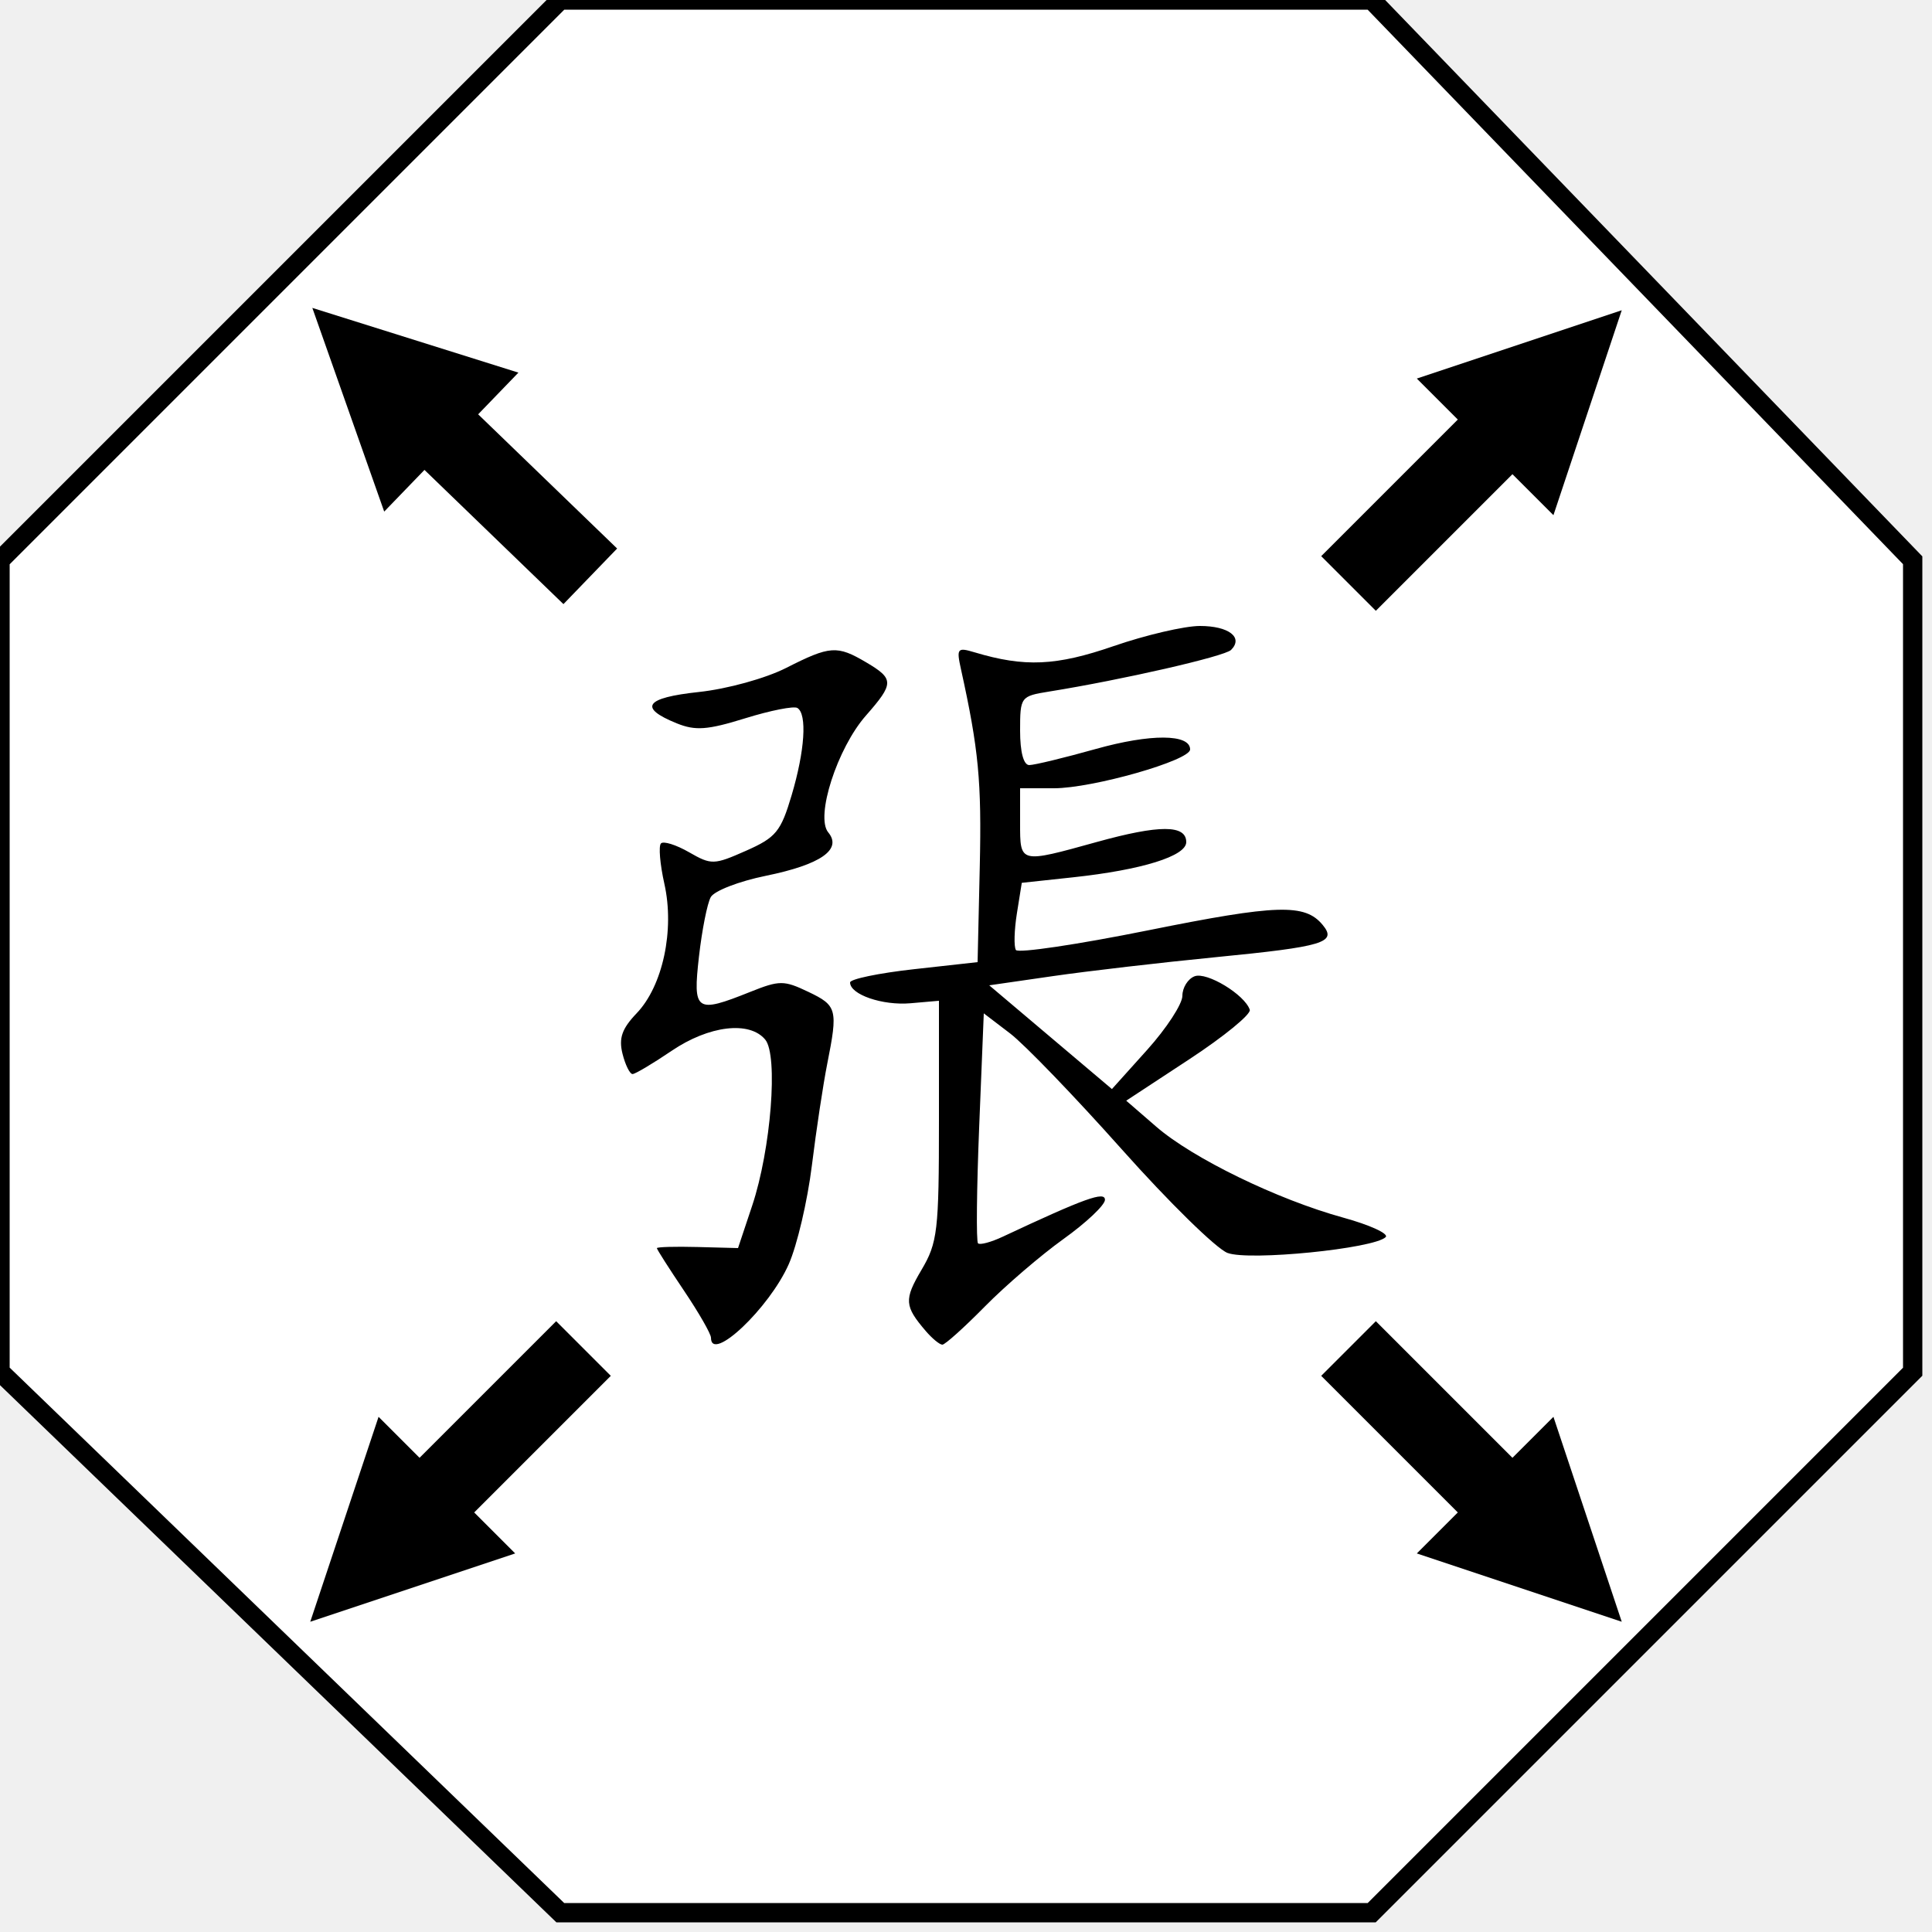
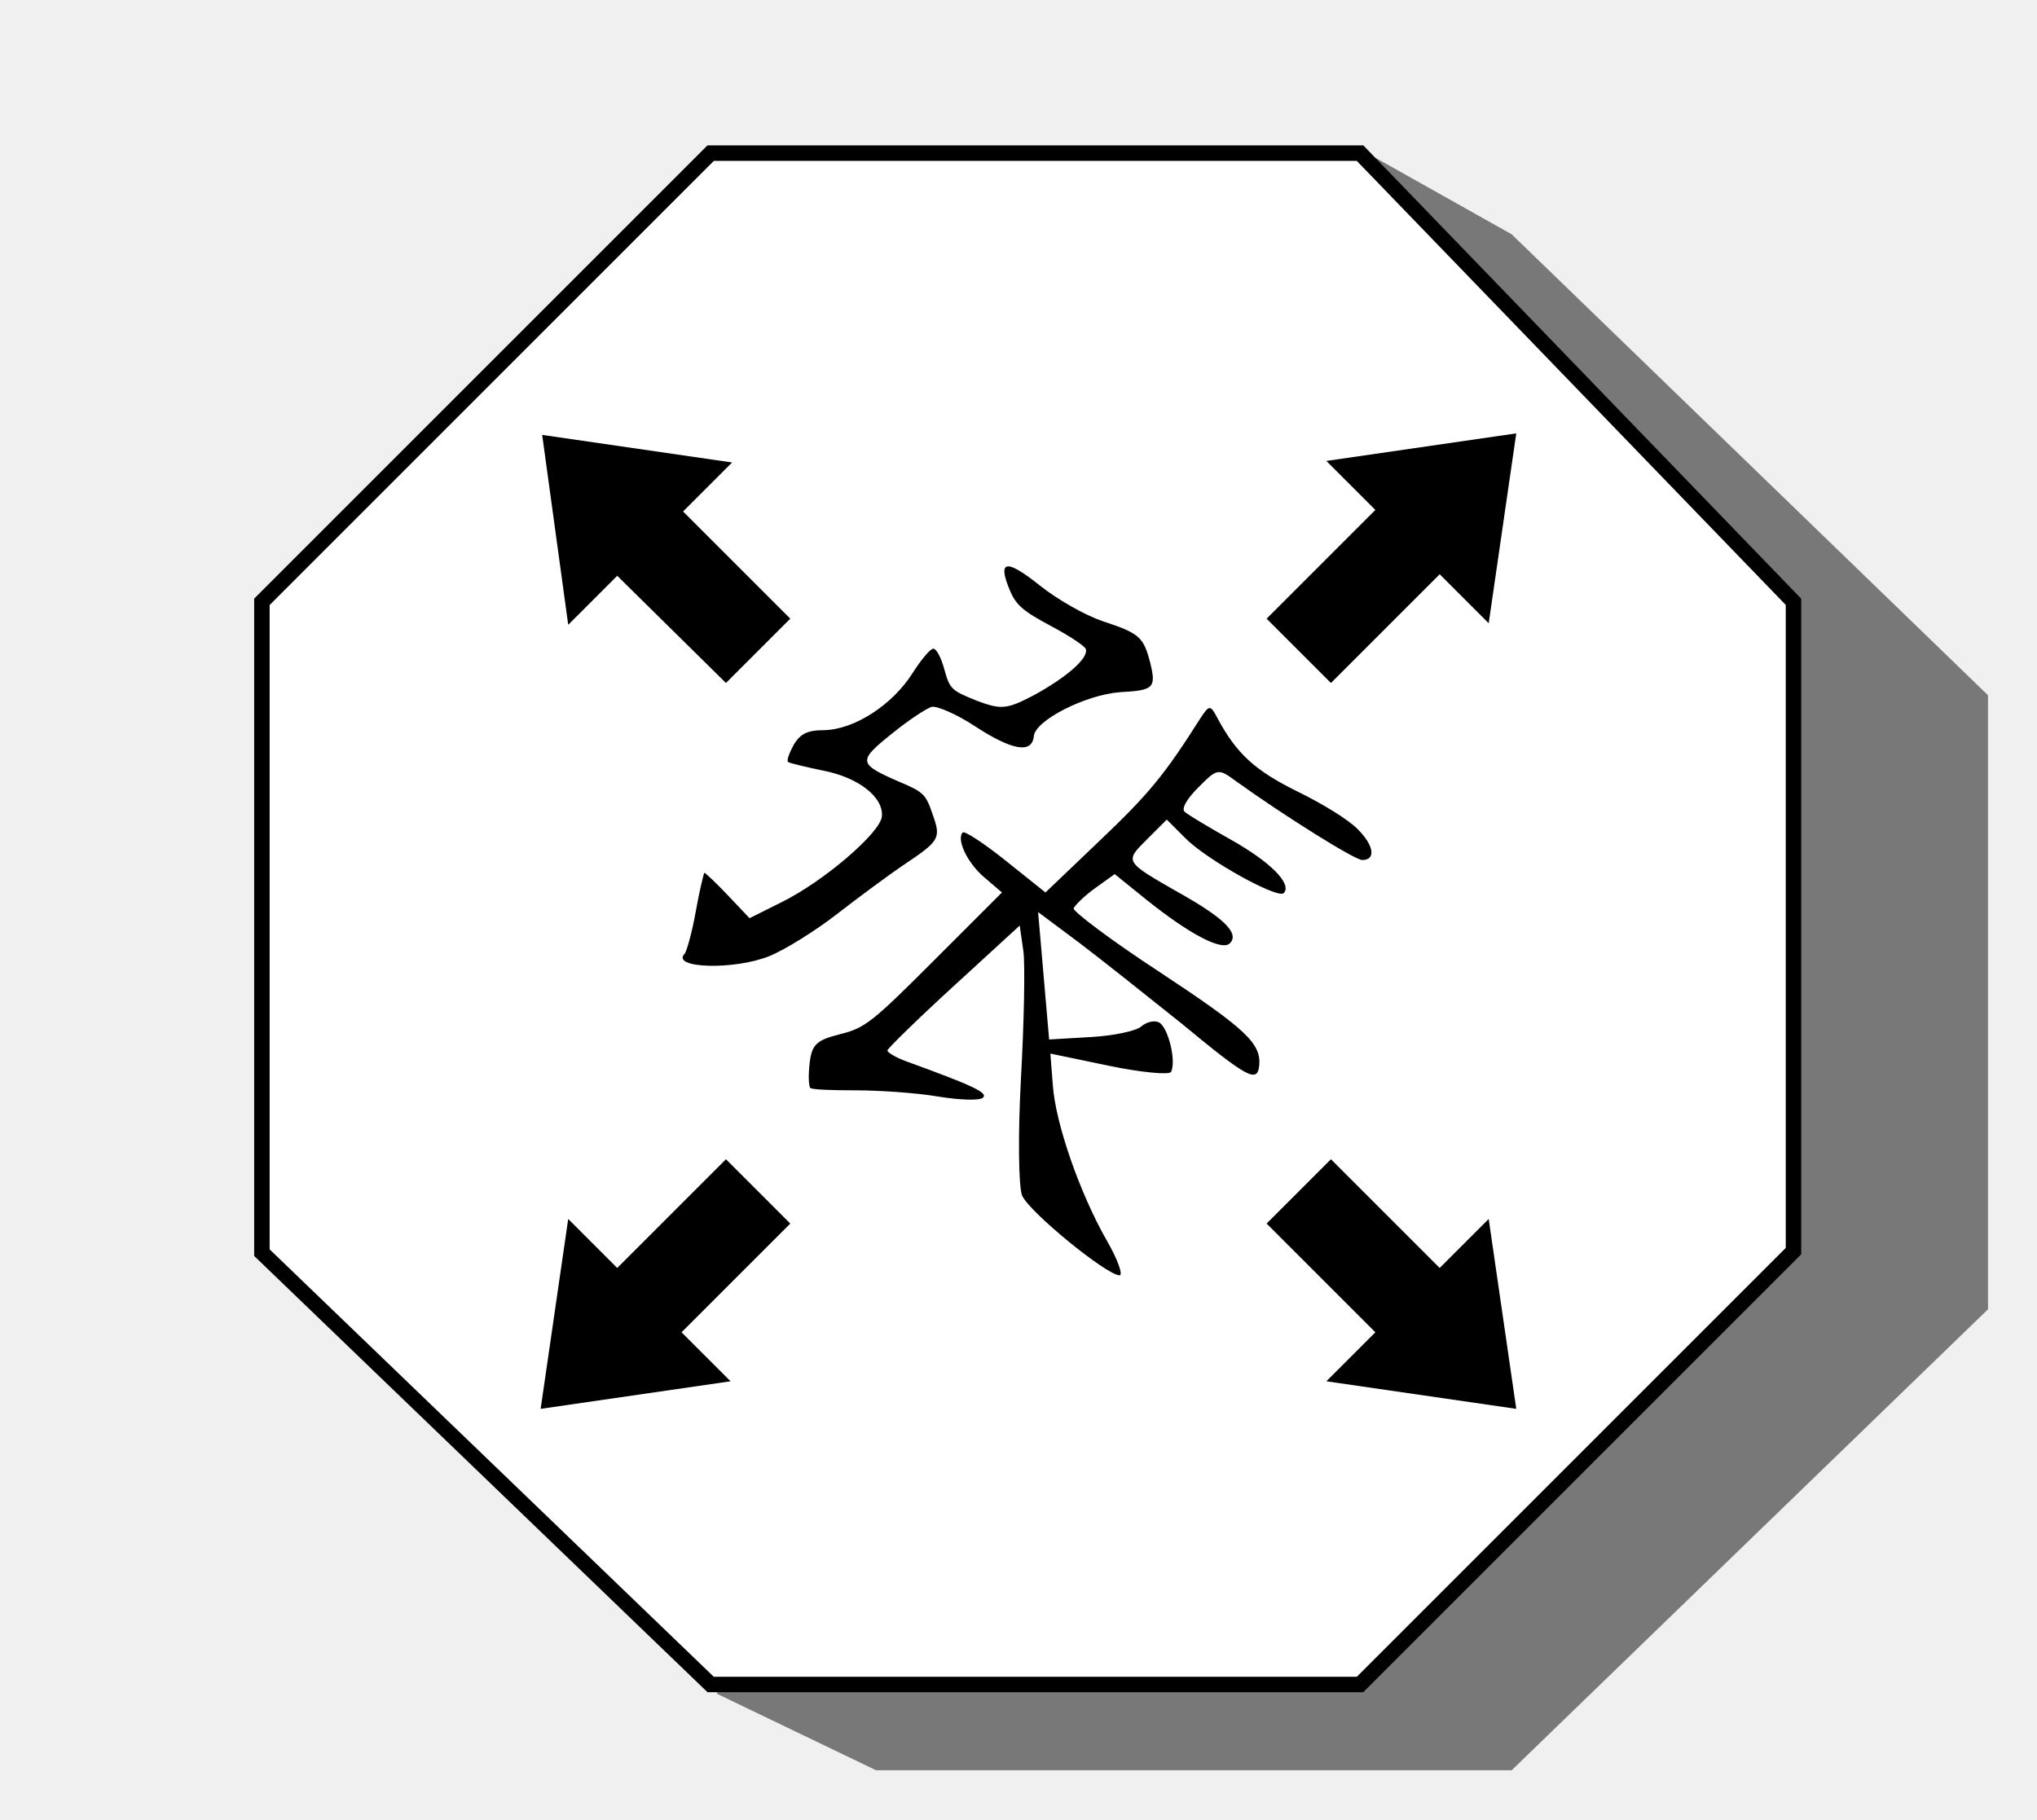
- <svg xmlns="http://www.w3.org/2000/svg" id="svg2989" version="1.1" width="100" height="100">
-   <defs id="defs2993" />
-   <path d="M29 0 L 71 0 L 99 29 L 99 71 L 71 99 L 29 99 L 0 71 L 0 29 Z" stroke="black" fill="white" />
-   <g transform="scale(.4 .4) translate(80 80)">
-     <path style="fill:#000000" d="M 12,93.1 C 12,92.606 10.425,89.861 8.5,87 6.575,84.139 5,81.67 5,81.512 5,81.354 7.362,81.287 10.25,81.362 L 15.5,81.5 17.335,76 c 2.429,-7.28 3.382,-19.43 1.685,-21.476 -2.038,-2.455 -7.275,-1.825 -12.12,1.458 -2.42,1.64 -4.689,2.99 -5.042,3 -0.353,0.01 -0.94,-1.169 -1.304,-2.621 -0.507,-2.02 -0.077,-3.251 1.834,-5.25 C 5.765,47.579 7.311,40.352 5.97,34.367 5.399,31.819 5.201,29.465 5.531,29.136 c 0.329,-0.329 1.961,0.183 3.626,1.139 2.895,1.662 3.216,1.654 7.372,-0.184 3.884,-1.718 4.51,-2.48 5.908,-7.188 1.712,-5.765 2.024,-10.5 0.744,-11.292 -0.451,-0.279 -3.488,0.322 -6.75,1.335 -4.886,1.517 -6.446,1.632 -8.862,0.652 -5.006,-2.031 -4.1,-3.308 2.873,-4.055 3.667,-0.393 8.616,-1.759 11.293,-3.117 5.68,-2.882 6.581,-2.944 10.361,-0.711 3.617,2.137 3.613,2.713 -0.053,6.888 -3.7,4.214 -6.557,13.072 -4.871,15.103 1.84,2.217 -0.972,4.174 -8.084,5.625 -3.461,0.706 -6.663,1.945 -7.115,2.754 -0.452,0.808 -1.139,4.27 -1.527,7.692 -0.806,7.122 -0.413,7.393 6.621,4.579 3.798,-1.52 4.365,-1.521 7.52,-0.016 3.735,1.781 3.86,2.255 2.454,9.333 C 26.514,60.328 25.62,66.246 25.055,70.824 24.49,75.403 23.145,81.144 22.066,83.583 19.547,89.279 12,96.414 12,93.1 z M 39.807,92.25 C 37.029,89.015 36.968,88.168 39.238,84.327 41.325,80.796 41.5,79.303 41.5,65 l 0,-15.5 -3.684,0.321 C 34.19,50.136 30,48.694 30,47.131 c 0,-0.439 3.712,-1.211 8.25,-1.715 L 46.5,44.5 46.782,32.147 C 47.033,21.114 46.639,16.977 44.349,6.595 43.753,3.896 43.878,3.741 46.104,4.409 52.595,6.356 56.659,6.174 64.103,3.605 68.254,2.172 73.277,1 75.266,1 78.999,1 80.922,2.478 79.3,4.1 78.463,4.937 65.228,7.965 55.75,9.488 52.068,10.08 52,10.171 52,14.545 52,17.315 52.449,19 53.186,19 53.839,19 57.711,18.063 61.792,16.918 68.875,14.931 74,14.956 74,16.979 74,18.403 61.388,22 56.395,22 L 52,22 l 0,4.5 c 0,5.259 -0.105,5.233 9.932,2.452 C 70.031,26.707 73.5,26.712 73.5,28.968 c 0,1.811 -5.744,3.598 -14.641,4.555 l -6.641,0.714 -0.63,3.942 c -0.347,2.168 -0.406,4.305 -0.132,4.748 0.274,0.443 7.988,-0.704 17.143,-2.549 16.657,-3.357 20.251,-3.47 22.547,-0.703 1.902,2.292 0.18,2.811 -13.892,4.19 -7.014,0.688 -16.464,1.787 -21,2.443 L 48.006,47.5 l 7.938,6.712 7.938,6.712 4.558,-5.07 C 70.949,53.065 73,49.918 73,48.86 c 0,-1.058 0.71,-2.196 1.578,-2.529 1.579,-0.606 6.489,2.371 7.143,4.331 0.191,0.572 -3.329,3.454 -7.821,6.403 l -8.168,5.363 3.884,3.364 c 4.733,4.099 15.679,9.423 24.188,11.766 3.467,0.954 5.942,2.091 5.5,2.525 -1.519,1.493 -17.672,3.107 -20.466,2.045 C 77.393,81.579 71.24,75.549 65.163,68.727 59.086,61.906 52.581,55.155 50.708,53.726 l -3.407,-2.599 -0.594,14.659 c -0.327,8.063 -0.396,14.857 -0.154,15.099 0.242,0.242 1.679,-0.142 3.194,-0.852 10.616,-4.979 13.253,-5.929 13.233,-4.771 -0.012,0.681 -2.424,2.958 -5.36,5.06 -2.936,2.103 -7.522,6.04 -10.191,8.75 C 44.759,91.783 42.291,94 41.943,94 41.595,94 40.634,93.213 39.807,92.25 z" id="path2999" />
-   </g>
-   <g transform="rotate(45, 50, 50) translate(38)">
-     <path d="M50 48v-3l10 5-10 5v-3h-10v-4z" />
-   </g>
-   <g transform="rotate(135, 50, 50) translate(38)">
-     <path d="M50 48v-3l10 5-10 5v-3h-10v-4z" />
-   </g>
-   <g transform="rotate(224, 50, 50) translate(38 1)">
-     <path d="M50 48v-3l10 5-10 5v-3h-10v-4z" />
-   </g>
-   <g transform="rotate(315, 50, 50) translate(38)">
-     <path d="M50 48v-3l10 5-10 5v-3h-10v-4z" />
+ <svg xmlns="http://www.w3.org/2000/svg" version="1.1" id="svg2989" x="0px" y="0px" viewBox="-16.5 -9.4 133 118.8" style="enable-background:new 0 0 113.5 106.4;" xml:space="preserve">
+   <style type="text/css">
+ 	.st0{opacity:0.5;}
+ 	.st1{fill:#FFFFFF;stroke:#000000;stroke-width:1.01;}
+ </style>
+   <polyline class="st0" points="30.3,101.2 40.7,106.2 82.2,106.2 113.3,76.1 113.3,36 82.2,5.9 73.3,0.9 " />
+   <path class="st1" d="M29.9,0.6h42.4l28.3,29.3v42.4l-28.3,28.3H29.9L0.6,72.4V29.9L29.9,0.6z" />
+   <g>
+     <g transform="scale(.4 .4) translate(83 80)">
+       <path id="path2999" d="M-12.5,52.2c0.3-0.3,1.2-3.4,1.8-6.8s1.3-6.2,1.4-6.4    c0.1-0.1,1.8,1.5,3.8,3.6l3.6,3.8l5.2-2.6c6.9-3.4,16.1-11.3,16.4-14c0.3-3.2-3.9-6.4-9.6-7.5c-2.9-0.6-5.4-1.2-5.7-1.4    c-0.3-0.2,0.2-1.5,0.9-2.8c1.1-1.8,2.2-2.4,5-2.4c4.9-0.1,11.1-4.1,14.4-9.3c1.4-2.2,2.9-4,3.4-4c0.5,0,1.3,1.5,1.8,3.4    c0.9,3.2,1.1,3.4,5.3,5.1c4,1.5,4.9,1.4,9.3-0.9c5.3-2.9,8.9-6,8.5-7.5c-0.1-0.5-2.7-2.2-5.7-3.8c-4.5-2.4-5.7-3.4-6.7-5.8    c-2.1-5-0.6-5.2,4.9-0.8c2.9,2.3,7.3,4.8,10.2,5.8c6.1,2,6.7,2.6,7.8,6.8c1,4.1,0.6,4.5-4.9,4.8c-5.6,0.4-13.9,4.6-14.1,7.2    c-0.3,2.9-3.6,2.3-9.7-1.7c-2.9-1.9-6.1-3.3-7-3.1c-0.9,0.3-3.8,2.2-6.5,4.4c-5.6,4.5-5.5,4.9,1.4,7.9c3.8,1.6,4.2,2,5.3,5.3    c1.4,3.9,1.1,4.3-4.9,8.3c-2.2,1.5-7.1,5.1-10.7,7.9c-3.6,2.8-8.6,5.9-11.1,6.9C-4.4,54.9-14.8,54.6-12.5,52.2z M7.8,71.3    c0.3-4.3,0.9-4.9,5.2-6c4-1,5.2-2,15.3-12.1l11-11l-2.8-2.4c-2.8-2.3-4.7-6.3-3.6-7.4c0.3-0.3,3.5,1.8,7,4.6l6.5,5.2l8.9-8.5    c8-7.6,10.6-10.8,16.3-19.8c1.5-2.3,1.7-2.4,2.8-0.3c3.2,6,6.2,8.7,13.3,12.2c3.9,1.9,8.3,4.6,9.7,6.1c2.6,2.6,3,5,0.7,5    c-1.2,0-12.7-7.2-20.5-12.8c-3-2.2-3.1-2.2-6.2,0.9c-2,2-2.8,3.5-2.3,4c0.5,0.5,3.9,2.5,7.6,4.6c6.4,3.6,10,7.2,8.6,8.7    c-1,1-12.5-5.4-16-8.9l-3.1-3.1l-3.2,3.2c-3.7,3.7-3.8,3.6,5.3,8.8c7.3,4.1,9.8,6.6,8.2,8.2c-1.3,1.3-6.6-1.5-13.6-7.1l-5.2-4.2    l-3.2,2.3c-1.8,1.3-3.3,2.8-3.5,3.3c-0.1,0.5,6.1,5.2,13.9,10.3C79,64.4,81.6,66.8,81.3,70.4c-0.3,3-1.9,2.1-12.8-6.9    C63,59.1,55.6,53.2,51.9,50.4l-6.7-5l0.9,10.4L47,66.2l6.8-0.4c3.7-0.2,7.4-1,8.2-1.7s2.1-1.1,2.9-0.7c1.5,0.7,2.9,6.3,2,8.1    c-0.3,0.5-4.8,0.1-10.1-1l-9.6-2l0.4,5.1c0.4,6.2,4.4,17.7,8.8,25.4c1.8,3.1,2.7,5.7,2.1,5.7c-2.1,0-14.7-10.3-15.9-13    c-0.6-1.4-0.7-10-0.2-19.1s0.7-18.5,0.4-20.8l-0.6-4.2l-10.8,9.9C25.5,62.9,20.6,67.7,20.6,68s1.3,1.1,2.9,1.7    c11,4,13.6,5.2,12.7,6c-0.5,0.5-3.8,0.4-7.4-0.2c-3.6-0.6-9.6-1-13.4-1c-3.8,0-7.1-0.1-7.4-0.4C7.8,73.8,7.7,72.6,7.8,71.3z" />
+     </g>
+     <g transform="translate(35)">
+       <path d="M42.5,73.4l3.2-3.2l1.8,12.4l-12.4-1.8l3.2-3.2l-7.1-7.1l4.2-4.2L42.5,73.4z" />
+     </g>
+     <g transform="rotate(180, 50, 50) translate(38)">
+       <path d="M38.2,71.8l3.2-3.2L43.1,81l-12.4-1.8l3.2-3.2L26.9,69l4.2-4.2L38.2,71.8z" />
+     </g>
+     <g transform="rotate(90, 50, 50) translate(38)">
+       <path d="M39.6,72l3.2-3.2l1.8,12.4l-12.4-1.8l3.2-3.2l-7.1-7.1l4.2-4.2L39.6,72z" />
+     </g>
+     <g transform="rotate(270, 50, 50) translate(38)">
+       <path d="M38.1,73.3l3.2-3.2l1.8,12.4l-12.4-1.8l3.2-3.2l-7.1-7.1l4.2-4.2L38.1,73.3z" />
+     </g>
  </g>
</svg>
